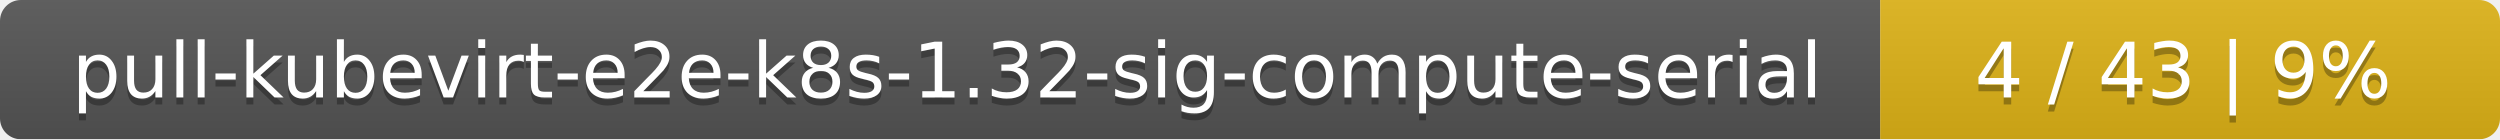
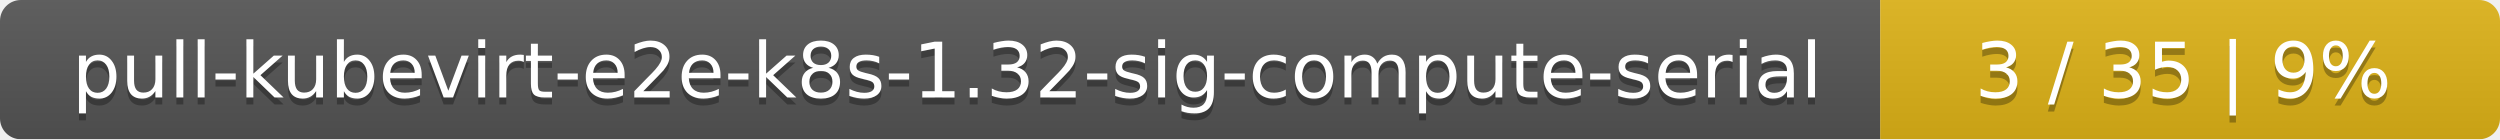
<svg xmlns="http://www.w3.org/2000/svg" width="359" height="20">
  <linearGradient id="smooth" x2="0" y2="100%">
    <stop offset="0" stop-color="#bbb" stop-opacity=".1" />
    <stop offset="1" stop-opacity=".1" />
  </linearGradient>
  <mask id="round">
    <rect width="359" height="20" rx="3" fill="#fff" />
  </mask>
  <g mask="url(#round)">
    <rect width="270" height="20" fill="#555" />
    <rect x="270" width="89" height="20" fill="#dfb317" />
    <rect width="359" height="20" fill="url(#smooth)" />
  </g>
  <g fill="#fff" text-anchor="middle" font-family="DejaVu Sans,Verdana,Geneva,sans-serif" font-size="11">
    <text x="136" y="15" fill="#010101" fill-opacity=".3">pull-kubevirt-e2e-k8s-1.32-sig-compute-serial</text>
    <text x="136" y="14">pull-kubevirt-e2e-k8s-1.32-sig-compute-serial</text>
-     <text x="313.5" y="15" fill="#010101" fill-opacity=".3">4 / 43    |    9%</text>
-     <text x="313.5" y="14">4 / 43    |    9%</text>
+     <text x="313.5" y="15" fill="#010101" fill-opacity=".3">3 / 35    |    9%</text>
+     <text x="313.5" y="14">3 / 35    |    9%</text>
  </g>
</svg>
